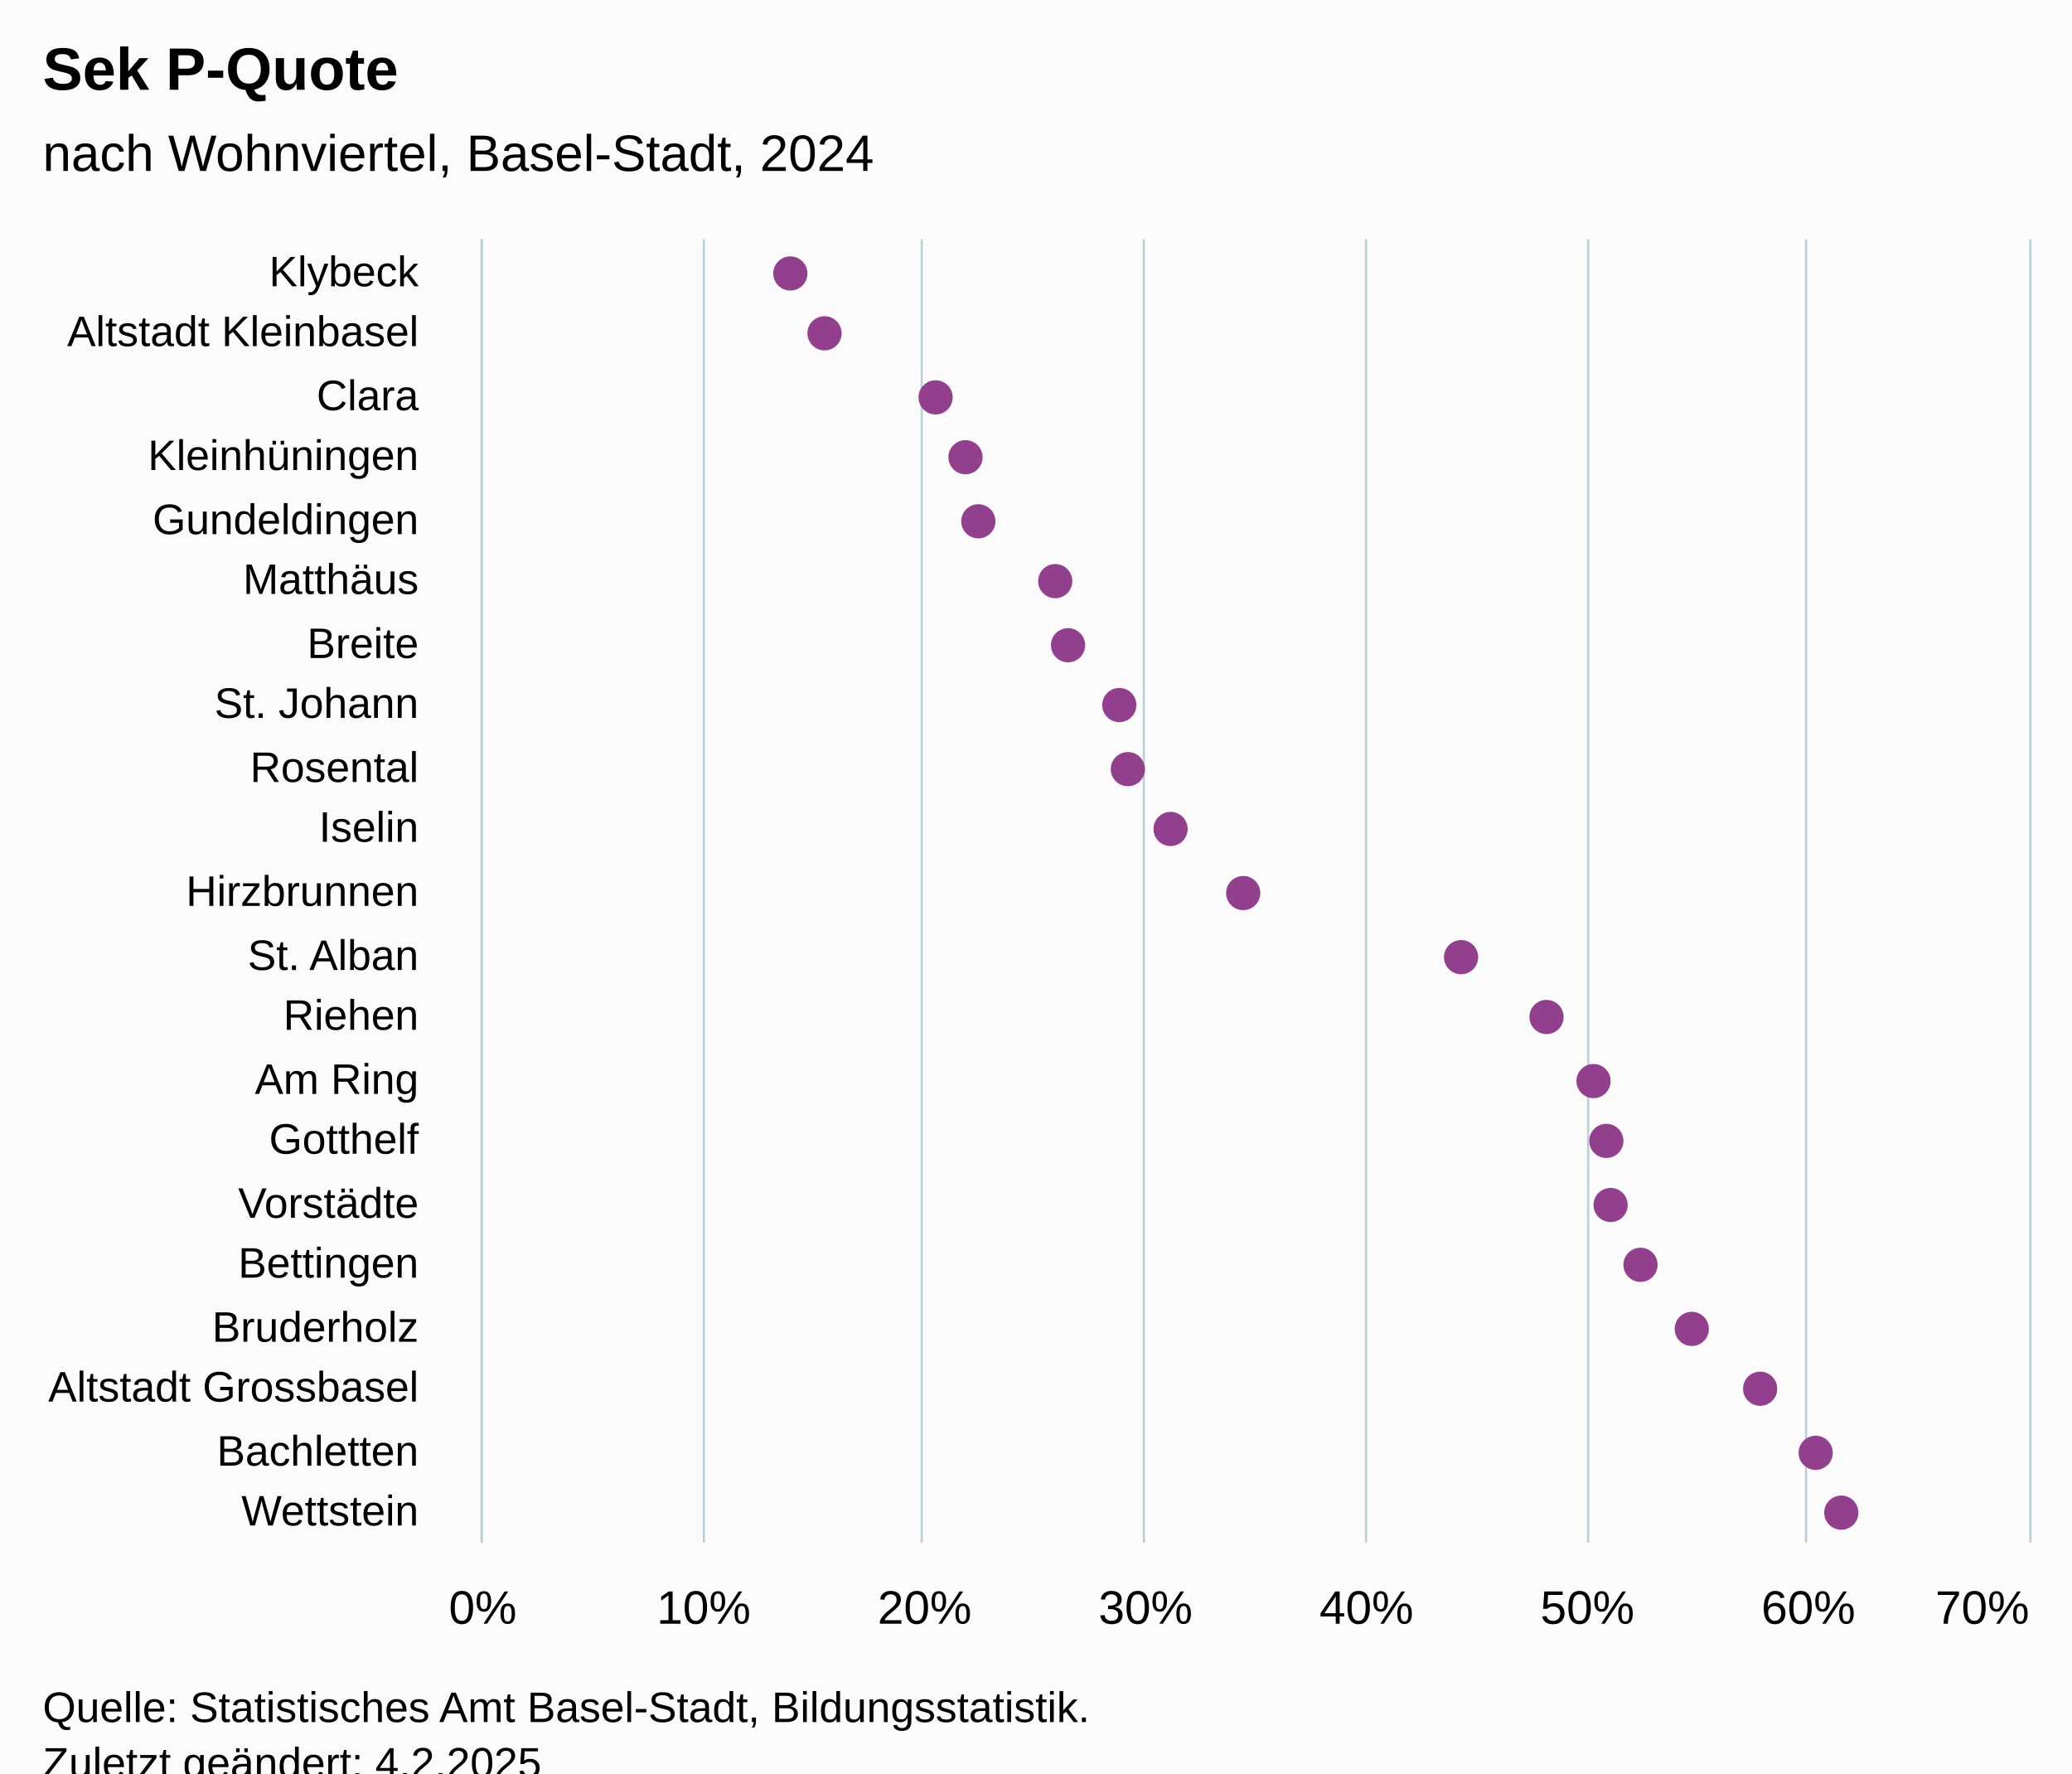
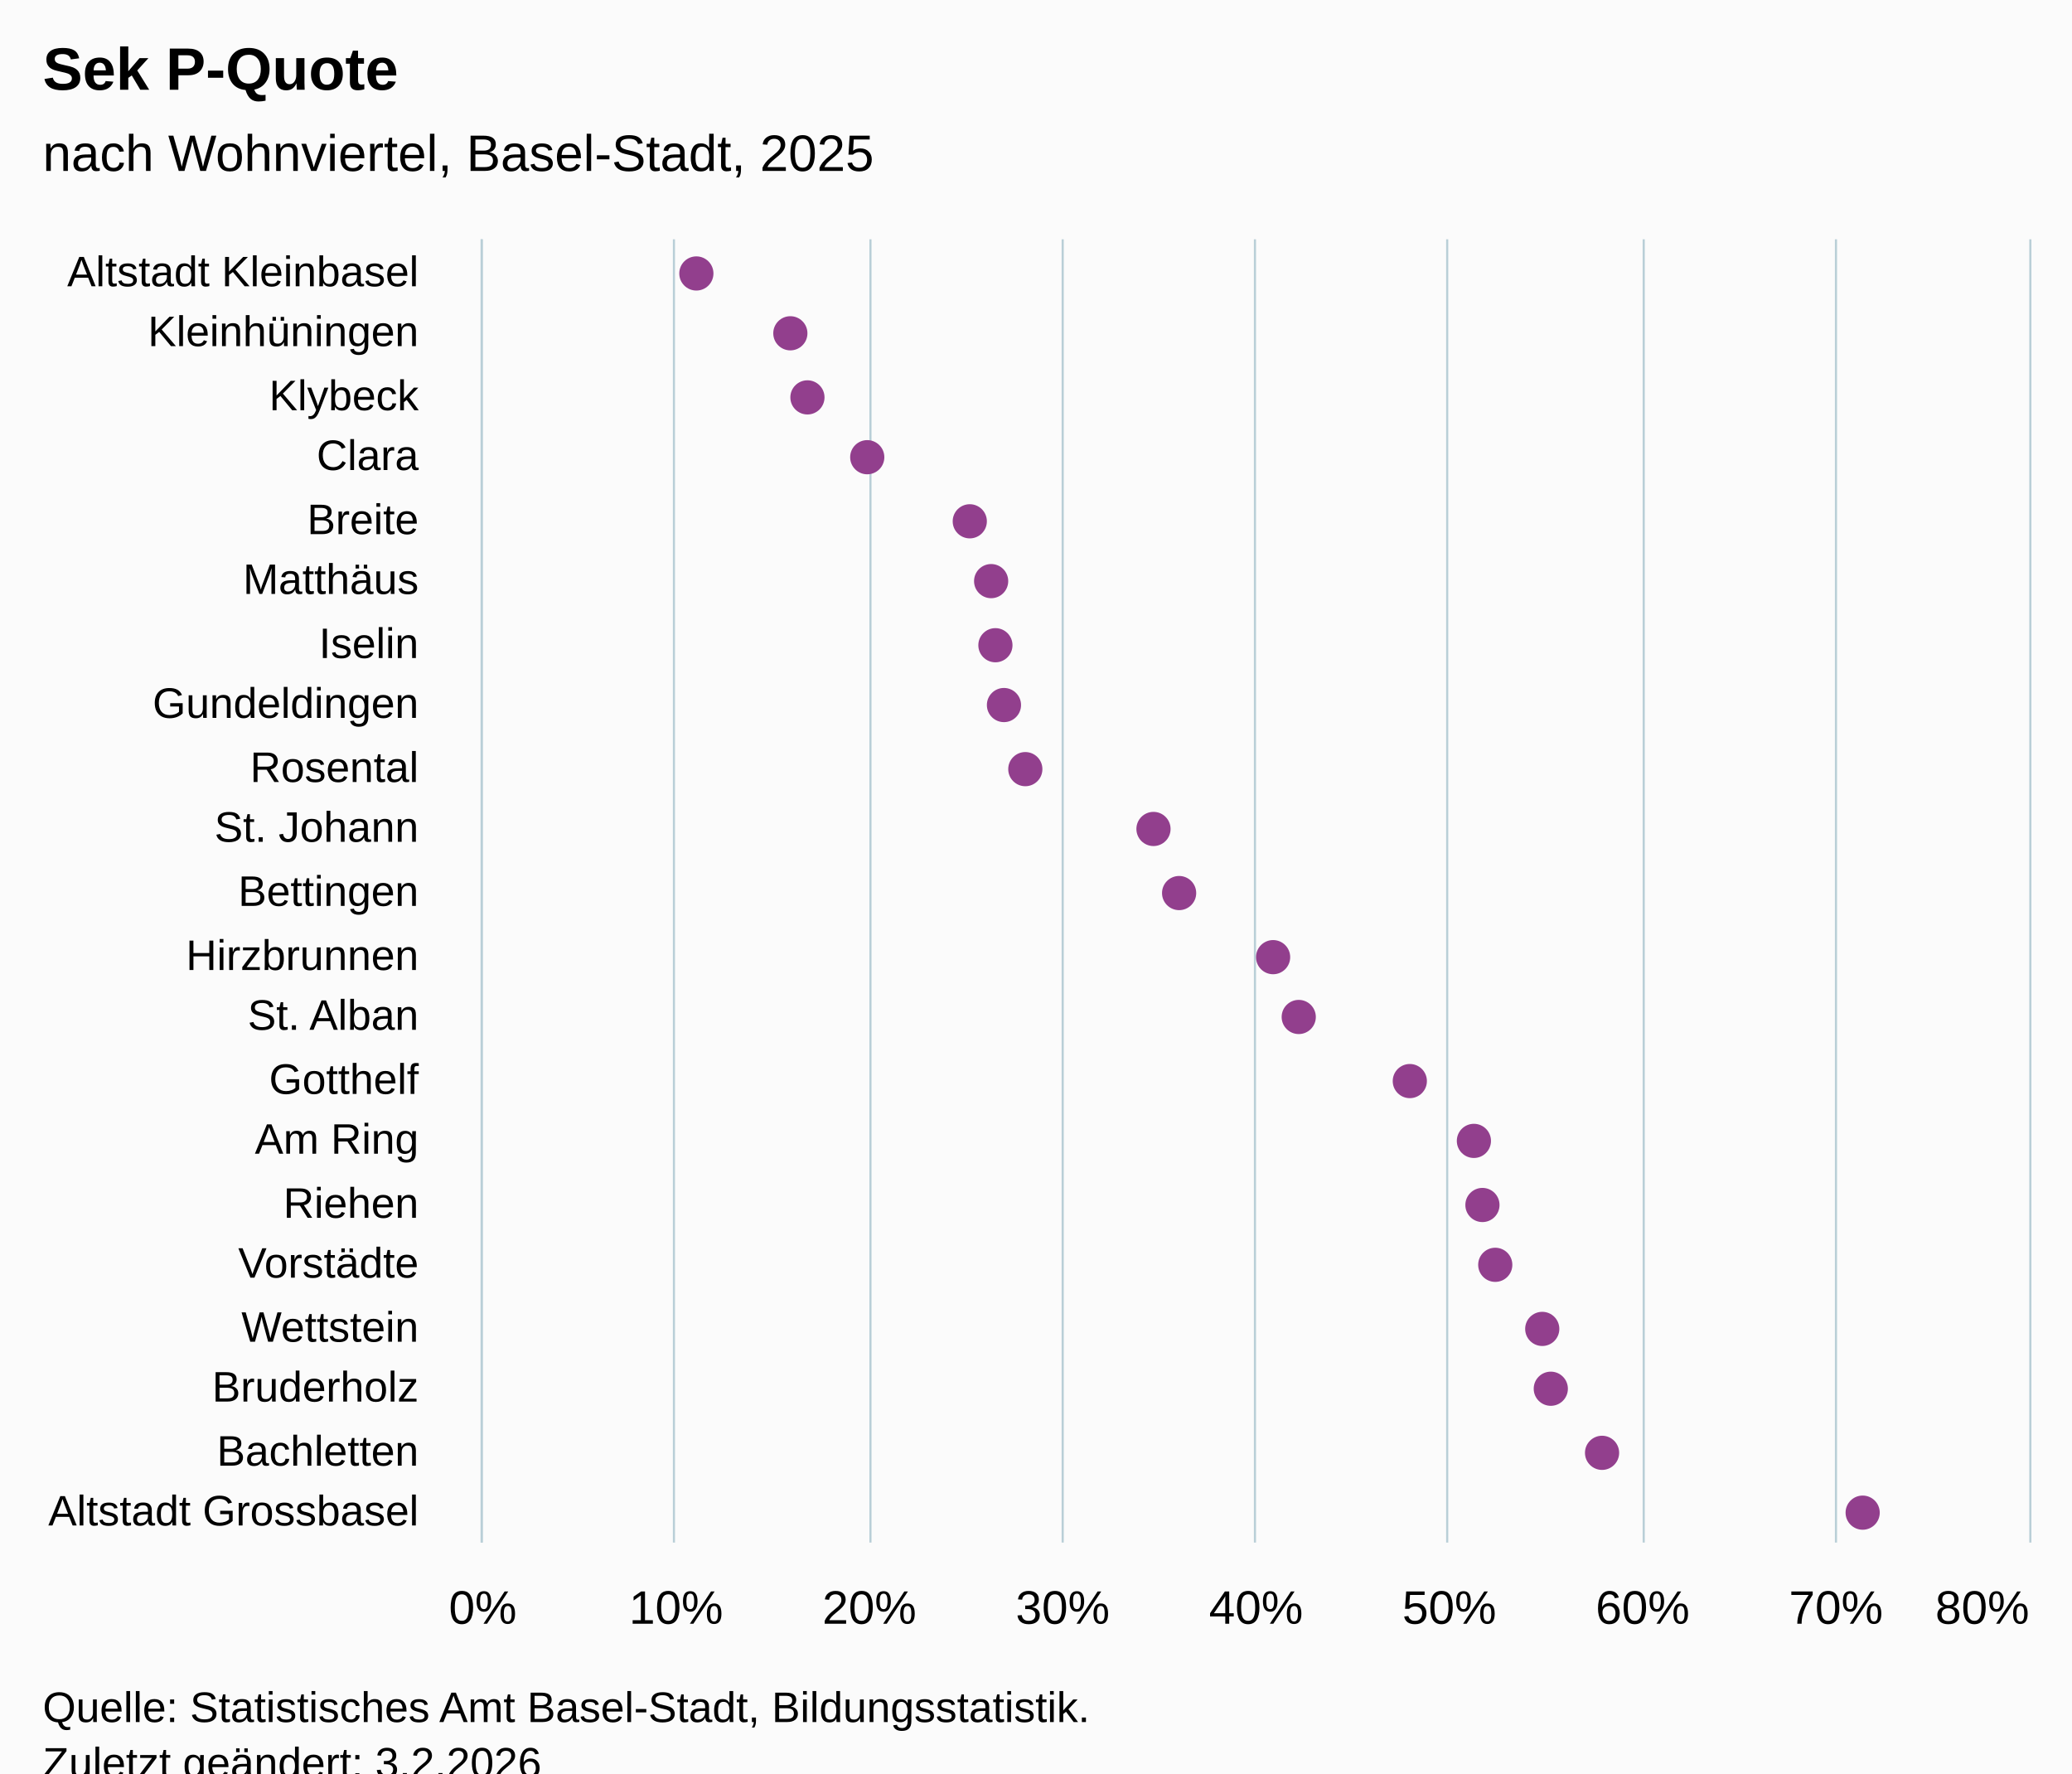
<svg xmlns="http://www.w3.org/2000/svg" version="1.1" class="highcharts-root" style="font-family:Arial;font-size:12px;" viewBox="0 0 485 415">
  <defs>
-     <clipPath id="highcharts-sayf4jh-49-">
+     <clipPath id="highcharts-f6czxpr-49-">
      <rect x="0" y="0" width="305" height="362" fill="none" />
    </clipPath>
-     <clipPath id="highcharts-sayf4jh-71-">
+     <clipPath id="highcharts-f6czxpr-71-">
      <rect x="0" y="0" width="305" height="362" fill="none" />
    </clipPath>
-     <clipPath id="highcharts-sayf4jh-93-">
+     <clipPath id="highcharts-f6czxpr-93-">
      <rect x="113" y="56" width="362" height="305" fill="none" />
    </clipPath>
  </defs>
  <rect fill="#fbfbfb" class="highcharts-background" x="0" y="0" width="485" height="428" rx="0" ry="0" />
  <rect fill="none" class="highcharts-plot-background" x="113" y="56" width="362" height="305" />
  <g class="highcharts-pane-group" data-z-index="0" />
  <g class="highcharts-grid highcharts-xaxis-grid" data-z-index="1">
    <path fill="none" data-z-index="1" class="highcharts-grid-line" d="M 113 71.5 L 475 71.5" opacity="1" />
    <path fill="none" data-z-index="1" class="highcharts-grid-line" d="M 113 85.5 L 475 85.5" opacity="1" />
    <path fill="none" data-z-index="1" class="highcharts-grid-line" d="M 113 100.5 L 475 100.5" opacity="1" />
    <path fill="none" data-z-index="1" class="highcharts-grid-line" d="M 113 114.5 L 475 114.5" opacity="1" />
    <path fill="none" data-z-index="1" class="highcharts-grid-line" d="M 113 129.5 L 475 129.5" opacity="1" />
    <path fill="none" data-z-index="1" class="highcharts-grid-line" d="M 113 143.5 L 475 143.5" opacity="1" />
    <path fill="none" data-z-index="1" class="highcharts-grid-line" d="M 113 158.5 L 475 158.5" opacity="1" />
    <path fill="none" data-z-index="1" class="highcharts-grid-line" d="M 113 172.5 L 475 172.5" opacity="1" />
    <path fill="none" data-z-index="1" class="highcharts-grid-line" d="M 113 187.5 L 475 187.5" opacity="1" />
    <path fill="none" data-z-index="1" class="highcharts-grid-line" d="M 113 201.5 L 475 201.5" opacity="1" />
    <path fill="none" data-z-index="1" class="highcharts-grid-line" d="M 113 216.5 L 475 216.5" opacity="1" />
    <path fill="none" data-z-index="1" class="highcharts-grid-line" d="M 113 230.5 L 475 230.5" opacity="1" />
    <path fill="none" data-z-index="1" class="highcharts-grid-line" d="M 113 245.5 L 475 245.5" opacity="1" />
    <path fill="none" data-z-index="1" class="highcharts-grid-line" d="M 113 259.5 L 475 259.5" opacity="1" />
    <path fill="none" data-z-index="1" class="highcharts-grid-line" d="M 113 274.5 L 475 274.5" opacity="1" />
    <path fill="none" data-z-index="1" class="highcharts-grid-line" d="M 113 288.5 L 475 288.5" opacity="1" />
    <path fill="none" data-z-index="1" class="highcharts-grid-line" d="M 113 303.5 L 475 303.5" opacity="1" />
    <path fill="none" data-z-index="1" class="highcharts-grid-line" d="M 113 317.5 L 475 317.5" opacity="1" />
    <path fill="none" data-z-index="1" class="highcharts-grid-line" d="M 113 332.5 L 475 332.5" opacity="1" />
    <path fill="none" data-z-index="1" class="highcharts-grid-line" d="M 113 346.5 L 475 346.5" opacity="1" />
    <path fill="none" data-z-index="1" class="highcharts-grid-line" d="M 113 361.5 L 475 361.5" opacity="1" />
    <path fill="none" data-z-index="1" class="highcharts-grid-line" d="M 113 56.5 L 475 56.5" opacity="1" />
  </g>
  <g class="highcharts-grid highcharts-yaxis-grid" data-z-index="1">
    <path fill="none" stroke="#B9CFD7" stroke-width="0.5" data-z-index="1" class="highcharts-grid-line" d="M 112.75 56 L 112.75 361" opacity="1" />
-     <path fill="none" stroke="#B9CFD7" stroke-width="0.5" data-z-index="1" class="highcharts-grid-line" d="M 164.75 56 L 164.75 361" opacity="1" />
-     <path fill="none" stroke="#B9CFD7" stroke-width="0.5" data-z-index="1" class="highcharts-grid-line" d="M 215.75 56 L 215.75 361" opacity="1" />
-     <path fill="none" stroke="#B9CFD7" stroke-width="0.5" data-z-index="1" class="highcharts-grid-line" d="M 267.75 56 L 267.75 361" opacity="1" />
-     <path fill="none" stroke="#B9CFD7" stroke-width="0.5" data-z-index="1" class="highcharts-grid-line" d="M 319.75 56 L 319.75 361" opacity="1" />
-     <path fill="none" stroke="#B9CFD7" stroke-width="0.5" data-z-index="1" class="highcharts-grid-line" d="M 371.75 56 L 371.75 361" opacity="1" />
-     <path fill="none" stroke="#B9CFD7" stroke-width="0.5" data-z-index="1" class="highcharts-grid-line" d="M 422.75 56 L 422.75 361" opacity="1" />
+     <path fill="none" stroke="#B9CFD7" stroke-width="0.5" data-z-index="1" class="highcharts-grid-line" d="M 157.75 56 L 157.75 361" opacity="1" />
+     <path fill="none" stroke="#B9CFD7" stroke-width="0.5" data-z-index="1" class="highcharts-grid-line" d="M 203.75 56 L 203.75 361" opacity="1" />
+     <path fill="none" stroke="#B9CFD7" stroke-width="0.5" data-z-index="1" class="highcharts-grid-line" d="M 248.75 56 L 248.75 361" opacity="1" />
+     <path fill="none" stroke="#B9CFD7" stroke-width="0.5" data-z-index="1" class="highcharts-grid-line" d="M 293.75 56 L 293.75 361" opacity="1" />
+     <path fill="none" stroke="#B9CFD7" stroke-width="0.5" data-z-index="1" class="highcharts-grid-line" d="M 338.75 56 L 338.75 361" opacity="1" />
+     <path fill="none" stroke="#B9CFD7" stroke-width="0.5" data-z-index="1" class="highcharts-grid-line" d="M 384.75 56 L 384.75 361" opacity="1" />
+     <path fill="none" stroke="#B9CFD7" stroke-width="0.5" data-z-index="1" class="highcharts-grid-line" d="M 429.75 56 L 429.75 361" opacity="1" />
    <path fill="none" stroke="#B9CFD7" stroke-width="0.5" data-z-index="1" class="highcharts-grid-line" d="M 475.25 56 L 475.25 361" opacity="1" />
  </g>
  <rect fill="none" class="highcharts-plot-border" data-z-index="1" x="113" y="56" width="362" height="305" />
  <g class="highcharts-axis highcharts-xaxis" data-z-index="2">
    <path fill="none" class="highcharts-axis-line" stroke="#B9CFD7" stroke-width="0.5" data-z-index="7" d="M 112.75 56 L 112.75 361" />
  </g>
  <g class="highcharts-axis highcharts-yaxis" data-z-index="2">
    <path fill="none" class="highcharts-axis-line" data-z-index="7" d="M 113 361 L 475 361" />
  </g>
  <g class="highcharts-series-group" data-z-index="3">
-     <g class="highcharts-series highcharts-series-0 highcharts-scatter-series" data-z-index="0.1" opacity="1" transform="translate(475,361) rotate(90) scale(-1,1) scale(1 1)" clip-path="url(#highcharts-sayf4jh-71-)" />
+     <g class="highcharts-series highcharts-series-0 highcharts-scatter-series" data-z-index="0.1" opacity="1" transform="translate(475,361) rotate(90) scale(-1,1) scale(1 1)" clip-path="url(#highcharts-f6czxpr-71-)" />
    <g class="highcharts-markers highcharts-series-0 highcharts-scatter-series" data-z-index="0.1" opacity="1" transform="translate(475,361) rotate(90) scale(-1,1) scale(1 1)" clip-path="none">
-       <path fill="#923F8D" d="M 297 294 A 4 4 0 1 1 297.004 294 Z" opacity="1" class="highcharts-point" />
-       <path fill="#923F8D" d="M 283 286 A 4 4 0 1 1 283.004 286 Z" opacity="1" class="highcharts-point" />
-       <path fill="#923F8D" d="M 268 260 A 4 4 0 1 1 268.004 260 Z" opacity="1" class="highcharts-point" />
-       <path fill="#923F8D" d="M 254 253 A 4 4 0 1 1 254.004 253 Z" opacity="1" class="highcharts-point" />
-       <path fill="#923F8D" d="M 239 250 A 4 4 0 1 1 239.004 250 Z" opacity="1" class="highcharts-point" />
-       <path fill="#923F8D" d="M 225 232 A 4 4 0 1 1 225.004 232 Z" opacity="1" class="highcharts-point" />
-       <path fill="#923F8D" d="M 210 229 A 4 4 0 1 1 210.004 229 Z" opacity="1" class="highcharts-point" />
-       <path fill="#923F8D" d="M 196 217 A 4 4 0 1 1 196.004 217 Z" opacity="1" class="highcharts-point" />
-       <path fill="#923F8D" d="M 181 215 A 4 4 0 1 1 181.004 215 Z" opacity="1" class="highcharts-point" />
-       <path fill="#923F8D" d="M 167 205 A 4 4 0 1 1 167.004 205 Z" opacity="1" class="highcharts-point" />
-       <path fill="#923F8D" d="M 152 188 A 4 4 0 1 1 152.004 188 Z" opacity="1" class="highcharts-point" />
-       <path fill="#923F8D" d="M 137 137 A 4 4 0 1 1 137.004 137 Z" opacity="1" class="highcharts-point" />
-       <path fill="#923F8D" d="M 123 117 A 4 4 0 1 1 123.004 117 Z" opacity="1" class="highcharts-point" />
-       <path fill="#923F8D" d="M 108 106 A 4 4 0 1 1 108.004 106 Z" opacity="1" class="highcharts-point" />
-       <path fill="#923F8D" d="M 94 103 A 4 4 0 1 1 94.004 103 Z" opacity="1" class="highcharts-point" />
-       <path fill="#923F8D" d="M 79 102 A 4 4 0 1 1 79.004 102 Z" opacity="1" class="highcharts-point" />
-       <path fill="#923F8D" d="M 65 95 A 4 4 0 1 1 65.004 95 Z" opacity="1" class="highcharts-point" />
-       <path fill="#923F8D" d="M 50 83 A 4 4 0 1 1 50.004 83 Z" opacity="1" class="highcharts-point" />
-       <path fill="#923F8D" d="M 36 67 A 4 4 0 1 1 36.004 67 Z" opacity="1" class="highcharts-point" />
-       <path fill="#923F8D" d="M 21 54 A 4 4 0 1 1 21.004 54 Z" opacity="1" class="highcharts-point" />
-       <path fill="#923F8D" d="M 7 48 A 4 4 0 1 1 7.004 48 Z" opacity="1" class="highcharts-point" />
+       <path fill="#923F8D" d="M 297 316 A 4 4 0 1 1 297.004 316 Z" opacity="1" class="highcharts-point" />
+       <path fill="#923F8D" d="M 283 294 A 4 4 0 1 1 283.004 294 Z" opacity="1" class="highcharts-point" />
+       <path fill="#923F8D" d="M 268 290 A 4 4 0 1 1 268.004 290 Z" opacity="1" class="highcharts-point" />
+       <path fill="#923F8D" d="M 254 276 A 4 4 0 1 1 254.004 276 Z" opacity="1" class="highcharts-point" />
+       <path fill="#923F8D" d="M 239 252 A 4 4 0 1 1 239.004 252 Z" opacity="1" class="highcharts-point" />
+       <path fill="#923F8D" d="M 225 247 A 4 4 0 1 1 225.004 247 Z" opacity="1" class="highcharts-point" />
+       <path fill="#923F8D" d="M 210 246 A 4 4 0 1 1 210.004 246 Z" opacity="1" class="highcharts-point" />
+       <path fill="#923F8D" d="M 196 244 A 4 4 0 1 1 196.004 244 Z" opacity="1" class="highcharts-point" />
+       <path fill="#923F8D" d="M 181 239 A 4 4 0 1 1 181.004 239 Z" opacity="1" class="highcharts-point" />
+       <path fill="#923F8D" d="M 167 209 A 4 4 0 1 1 167.004 209 Z" opacity="1" class="highcharts-point" />
+       <path fill="#923F8D" d="M 152 203 A 4 4 0 1 1 152.004 203 Z" opacity="1" class="highcharts-point" />
+       <path fill="#923F8D" d="M 137 181 A 4 4 0 1 1 137.004 181 Z" opacity="1" class="highcharts-point" />
+       <path fill="#923F8D" d="M 123 175 A 4 4 0 1 1 123.004 175 Z" opacity="1" class="highcharts-point" />
+       <path fill="#923F8D" d="M 108 149 A 4 4 0 1 1 108.004 149 Z" opacity="1" class="highcharts-point" />
+       <path fill="#923F8D" d="M 94 134 A 4 4 0 1 1 94.004 134 Z" opacity="1" class="highcharts-point" />
+       <path fill="#923F8D" d="M 79 132 A 4 4 0 1 1 79.004 132 Z" opacity="1" class="highcharts-point" />
+       <path fill="#923F8D" d="M 65 129 A 4 4 0 1 1 65.004 129 Z" opacity="1" class="highcharts-point" />
+       <path fill="#923F8D" d="M 50 118 A 4 4 0 1 1 50.004 118 Z" opacity="1" class="highcharts-point" />
+       <path fill="#923F8D" d="M 36 116 A 4 4 0 1 1 36.004 116 Z" opacity="1" class="highcharts-point" />
+       <path fill="#923F8D" d="M 21 104 A 4 4 0 1 1 21.004 104 Z" opacity="1" class="highcharts-point" />
+       <path fill="#923F8D" d="M 7 43 A 4 4 0 1 1 7.004 43 Z" opacity="1" class="highcharts-point" />
    </g>
-     <g class="highcharts-series highcharts-series-1 highcharts-scatter-series highcharts-color-0" visibility="hidden" data-z-index="0.1" opacity="1" transform="translate(475,361) rotate(90) scale(-1,1) scale(1 1)" clip-path="url(#highcharts-sayf4jh-71-)" />
+     <g class="highcharts-series highcharts-series-1 highcharts-scatter-series highcharts-color-0" visibility="hidden" data-z-index="0.1" opacity="1" transform="translate(475,361) rotate(90) scale(-1,1) scale(1 1)" clip-path="url(#highcharts-f6czxpr-71-)" />
    <g class="highcharts-markers highcharts-series-1 highcharts-scatter-series highcharts-color-0" visibility="hidden" data-z-index="0.1" opacity="1" transform="translate(475,361) rotate(90) scale(-1,1) scale(1 1)" clip-path="none" />
  </g>
  <text x="10" text-anchor="start" class="highcharts-title" data-z-index="4" style="color:#000000;font-size:14px;font-weight:bold;font-family:Arial;fill:#000000;" y="21">
    <tspan>Sek P-Quote</tspan>
  </text>
  <text x="10" text-anchor="start" class="highcharts-subtitle" data-z-index="4" style="color:#000000;font-size:12px;font-weight:normal;font-family:Arial;fill:#000000;" y="40">
-     <tspan>nach Wohnviertel, Basel-Stadt, 2024</tspan>
+     <tspan>nach Wohnviertel, Basel-Stadt, 2025</tspan>
  </text>
  <text x="10" text-anchor="start" class="highcharts-caption" data-z-index="4" style="color:#666666;fill:#666666;" y="395" />
  <g class="highcharts-axis-labels highcharts-xaxis-labels" data-z-index="7">
-     <text x="98" style="color:#000000;cursor:default;font-size:10px;fill:#000000;" text-anchor="end" transform="translate(0,0)" y="67" opacity="1">Klybeck</text>
-     <text x="98" style="color:#000000;cursor:default;font-size:10px;fill:#000000;" text-anchor="end" transform="translate(0,0)" y="81" opacity="1">
+     <text x="98" style="color:#000000;cursor:default;font-size:10px;fill:#000000;" text-anchor="end" transform="translate(0,0)" y="67" opacity="1">
      <tspan>Altstadt Kleinbasel</tspan>
    </text>
-     <text x="98" style="color:#000000;cursor:default;font-size:10px;fill:#000000;" text-anchor="end" transform="translate(0,0)" y="96" opacity="1">Clara</text>
-     <text x="98" style="color:#000000;cursor:default;font-size:10px;fill:#000000;" text-anchor="end" transform="translate(0,0)" y="110" opacity="1">Kleinhüningen</text>
-     <text x="98" style="color:#000000;cursor:default;font-size:10px;fill:#000000;" text-anchor="end" transform="translate(0,0)" y="125" opacity="1">Gundeldingen</text>
+     <text x="98" style="color:#000000;cursor:default;font-size:10px;fill:#000000;" text-anchor="end" transform="translate(0,0)" y="81" opacity="1">Kleinhüningen</text>
+     <text x="98" style="color:#000000;cursor:default;font-size:10px;fill:#000000;" text-anchor="end" transform="translate(0,0)" y="96" opacity="1">Klybeck</text>
+     <text x="98" style="color:#000000;cursor:default;font-size:10px;fill:#000000;" text-anchor="end" transform="translate(0,0)" y="110" opacity="1">Clara</text>
+     <text x="98" style="color:#000000;cursor:default;font-size:10px;fill:#000000;" text-anchor="end" transform="translate(0,0)" y="125" opacity="1">Breite</text>
    <text x="98" style="color:#000000;cursor:default;font-size:10px;fill:#000000;" text-anchor="end" transform="translate(0,0)" y="139" opacity="1">Matthäus</text>
-     <text x="98" style="color:#000000;cursor:default;font-size:10px;fill:#000000;" text-anchor="end" transform="translate(0,0)" y="154" opacity="1">Breite</text>
-     <text x="98" style="color:#000000;cursor:default;font-size:10px;fill:#000000;" text-anchor="end" transform="translate(0,0)" y="168" opacity="1">
+     <text x="98" style="color:#000000;cursor:default;font-size:10px;fill:#000000;" text-anchor="end" transform="translate(0,0)" y="154" opacity="1">Iselin</text>
+     <text x="98" style="color:#000000;cursor:default;font-size:10px;fill:#000000;" text-anchor="end" transform="translate(0,0)" y="168" opacity="1">Gundeldingen</text>
+     <text x="98" style="color:#000000;cursor:default;font-size:10px;fill:#000000;" text-anchor="end" transform="translate(0,0)" y="183" opacity="1">Rosental</text>
+     <text x="98" style="color:#000000;cursor:default;font-size:10px;fill:#000000;" text-anchor="end" transform="translate(0,0)" y="197" opacity="1">
      <tspan>St. Johann</tspan>
    </text>
-     <text x="98" style="color:#000000;cursor:default;font-size:10px;fill:#000000;" text-anchor="end" transform="translate(0,0)" y="183" opacity="1">Rosental</text>
-     <text x="98" style="color:#000000;cursor:default;font-size:10px;fill:#000000;" text-anchor="end" transform="translate(0,0)" y="197" opacity="1">Iselin</text>
-     <text x="98" style="color:#000000;cursor:default;font-size:10px;fill:#000000;" text-anchor="end" transform="translate(0,0)" y="212" opacity="1">Hirzbrunnen</text>
-     <text x="98" style="color:#000000;cursor:default;font-size:10px;fill:#000000;" text-anchor="end" transform="translate(0,0)" y="227" opacity="1">
+     <text x="98" style="color:#000000;cursor:default;font-size:10px;fill:#000000;" text-anchor="end" transform="translate(0,0)" y="212" opacity="1">Bettingen</text>
+     <text x="98" style="color:#000000;cursor:default;font-size:10px;fill:#000000;" text-anchor="end" transform="translate(0,0)" y="227" opacity="1">Hirzbrunnen</text>
+     <text x="98" style="color:#000000;cursor:default;font-size:10px;fill:#000000;" text-anchor="end" transform="translate(0,0)" y="241" opacity="1">
      <tspan>St. Alban</tspan>
    </text>
-     <text x="98" style="color:#000000;cursor:default;font-size:10px;fill:#000000;" text-anchor="end" transform="translate(0,0)" y="241" opacity="1">Riehen</text>
-     <text x="98" style="color:#000000;cursor:default;font-size:10px;fill:#000000;" text-anchor="end" transform="translate(0,0)" y="256" opacity="1">
+     <text x="98" style="color:#000000;cursor:default;font-size:10px;fill:#000000;" text-anchor="end" transform="translate(0,0)" y="256" opacity="1">Gotthelf</text>
+     <text x="98" style="color:#000000;cursor:default;font-size:10px;fill:#000000;" text-anchor="end" transform="translate(0,0)" y="270" opacity="1">
      <tspan>Am Ring</tspan>
    </text>
-     <text x="98" style="color:#000000;cursor:default;font-size:10px;fill:#000000;" text-anchor="end" transform="translate(0,0)" y="270" opacity="1">Gotthelf</text>
-     <text x="98" style="color:#000000;cursor:default;font-size:10px;fill:#000000;" text-anchor="end" transform="translate(0,0)" y="285" opacity="1">Vorstädte</text>
-     <text x="98" style="color:#000000;cursor:default;font-size:10px;fill:#000000;" text-anchor="end" transform="translate(0,0)" y="299" opacity="1">Bettingen</text>
-     <text x="98" style="color:#000000;cursor:default;font-size:10px;fill:#000000;" text-anchor="end" transform="translate(0,0)" y="314" opacity="1">Bruderholz</text>
-     <text x="98" style="color:#000000;cursor:default;font-size:10px;fill:#000000;" text-anchor="end" transform="translate(0,0)" y="328" opacity="1">
+     <text x="98" style="color:#000000;cursor:default;font-size:10px;fill:#000000;" text-anchor="end" transform="translate(0,0)" y="285" opacity="1">Riehen</text>
+     <text x="98" style="color:#000000;cursor:default;font-size:10px;fill:#000000;" text-anchor="end" transform="translate(0,0)" y="299" opacity="1">Vorstädte</text>
+     <text x="98" style="color:#000000;cursor:default;font-size:10px;fill:#000000;" text-anchor="end" transform="translate(0,0)" y="314" opacity="1">Wettstein</text>
+     <text x="98" style="color:#000000;cursor:default;font-size:10px;fill:#000000;" text-anchor="end" transform="translate(0,0)" y="328" opacity="1">Bruderholz</text>
+     <text x="98" style="color:#000000;cursor:default;font-size:10px;fill:#000000;" text-anchor="end" transform="translate(0,0)" y="343" opacity="1">Bachletten</text>
+     <text x="98" style="color:#000000;cursor:default;font-size:10px;fill:#000000;" text-anchor="end" transform="translate(0,0)" y="357" opacity="1">
      <tspan>Altstadt Grossbasel</tspan>
    </text>
-     <text x="98" style="color:#000000;cursor:default;font-size:10px;fill:#000000;" text-anchor="end" transform="translate(0,0)" y="343" opacity="1">Bachletten</text>
-     <text x="98" style="color:#000000;cursor:default;font-size:10px;fill:#000000;" text-anchor="end" transform="translate(0,0)" y="357" opacity="1">Wettstein</text>
  </g>
  <g class="highcharts-axis-labels highcharts-yaxis-labels" data-z-index="7">
    <text x="113" style="color:#000000;cursor:default;font-size:11px;fill:#000000;" text-anchor="middle" transform="translate(0,0)" y="380" opacity="1">0%</text>
-     <text x="164.714" style="color:#000000;cursor:default;font-size:11px;fill:#000000;" text-anchor="middle" transform="translate(0,0)" y="380" opacity="1">10%</text>
-     <text x="216.429" style="color:#000000;cursor:default;font-size:11px;fill:#000000;" text-anchor="middle" transform="translate(0,0)" y="380" opacity="1">20%</text>
-     <text x="268.143" style="color:#000000;cursor:default;font-size:11px;fill:#000000;" text-anchor="middle" transform="translate(0,0)" y="380" opacity="1">30%</text>
-     <text x="319.857" style="color:#000000;cursor:default;font-size:11px;fill:#000000;" text-anchor="middle" transform="translate(0,0)" y="380" opacity="1">40%</text>
-     <text x="371.571" style="color:#000000;cursor:default;font-size:11px;fill:#000000;" text-anchor="middle" transform="translate(0,0)" y="380" opacity="1">50%</text>
-     <text x="423.286" style="color:#000000;cursor:default;font-size:11px;fill:#000000;" text-anchor="middle" transform="translate(0,0)" y="380" opacity="1">60%</text>
-     <text x="464" style="color:#000000;cursor:default;font-size:11px;fill:#000000;" text-anchor="middle" transform="translate(0,0)" y="380" opacity="1">70%</text>
+     <text x="158.25" style="color:#000000;cursor:default;font-size:11px;fill:#000000;" text-anchor="middle" transform="translate(0,0)" y="380" opacity="1">10%</text>
+     <text x="203.5" style="color:#000000;cursor:default;font-size:11px;fill:#000000;" text-anchor="middle" transform="translate(0,0)" y="380" opacity="1">20%</text>
+     <text x="248.75" style="color:#000000;cursor:default;font-size:11px;fill:#000000;" text-anchor="middle" transform="translate(0,0)" y="380" opacity="1">30%</text>
+     <text x="294" style="color:#000000;cursor:default;font-size:11px;fill:#000000;" text-anchor="middle" transform="translate(0,0)" y="380" opacity="1">40%</text>
+     <text x="339.25" style="color:#000000;cursor:default;font-size:11px;fill:#000000;" text-anchor="middle" transform="translate(0,0)" y="380" opacity="1">50%</text>
+     <text x="384.5" style="color:#000000;cursor:default;font-size:11px;fill:#000000;" text-anchor="middle" transform="translate(0,0)" y="380" opacity="1">60%</text>
+     <text x="429.75" style="color:#000000;cursor:default;font-size:11px;fill:#000000;" text-anchor="middle" transform="translate(0,0)" y="380" opacity="1">70%</text>
+     <text x="464" style="color:#000000;cursor:default;font-size:11px;fill:#000000;" text-anchor="middle" transform="translate(0,0)" y="380" opacity="1">80%</text>
  </g>
  <text x="10" class="highcharts-credits" text-anchor="start" data-z-index="8" style="cursor:default;color:#000000;font-size:10px;fill:#000000;" y="403">
    <tspan>Quelle: Statistisches Amt Basel-Stadt, Bildungsstatistik.</tspan>
-     <tspan x="10" dy="13">Zuletzt geändert: 4.2.2025</tspan>
+     <tspan x="10" dy="13">Zuletzt geändert: 3.2.2026</tspan>
  </text>
-   <g class="highcharts-control-points" data-z-index="99" clip-path="url(#highcharts-sayf4jh-93-)" />
+   <g class="highcharts-control-points" data-z-index="99" clip-path="url(#highcharts-f6czxpr-93-)" />
</svg>
